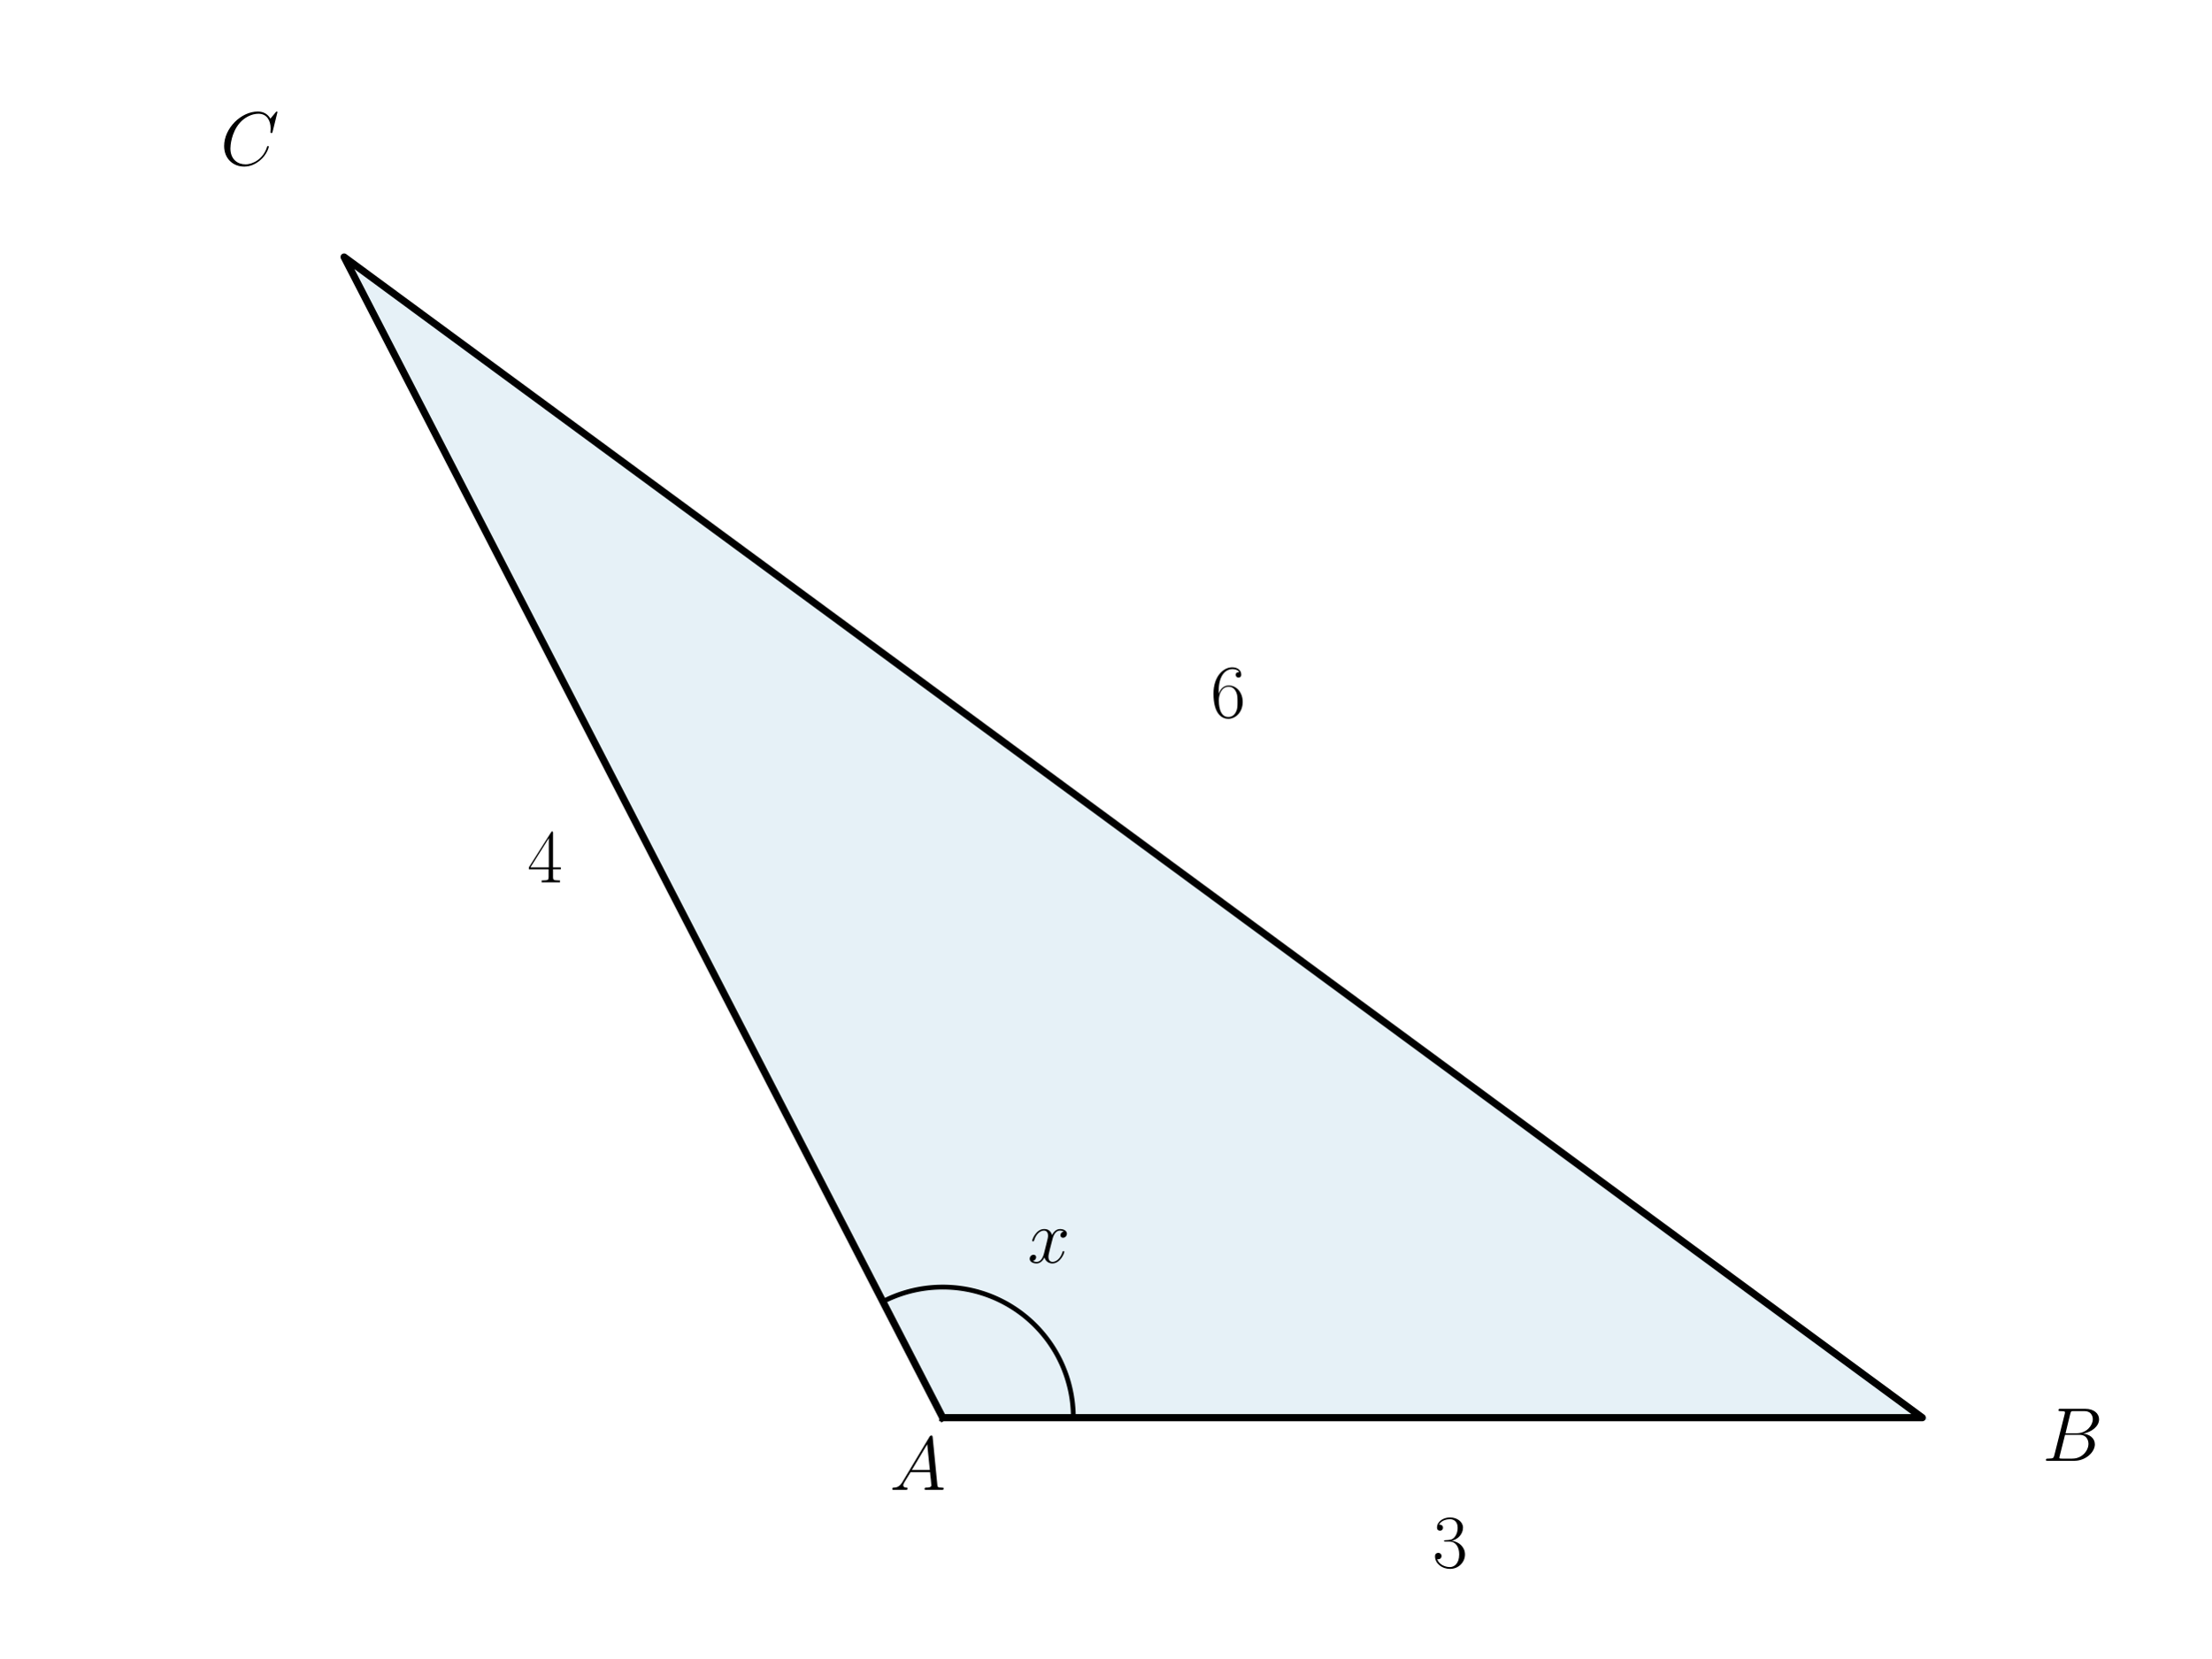
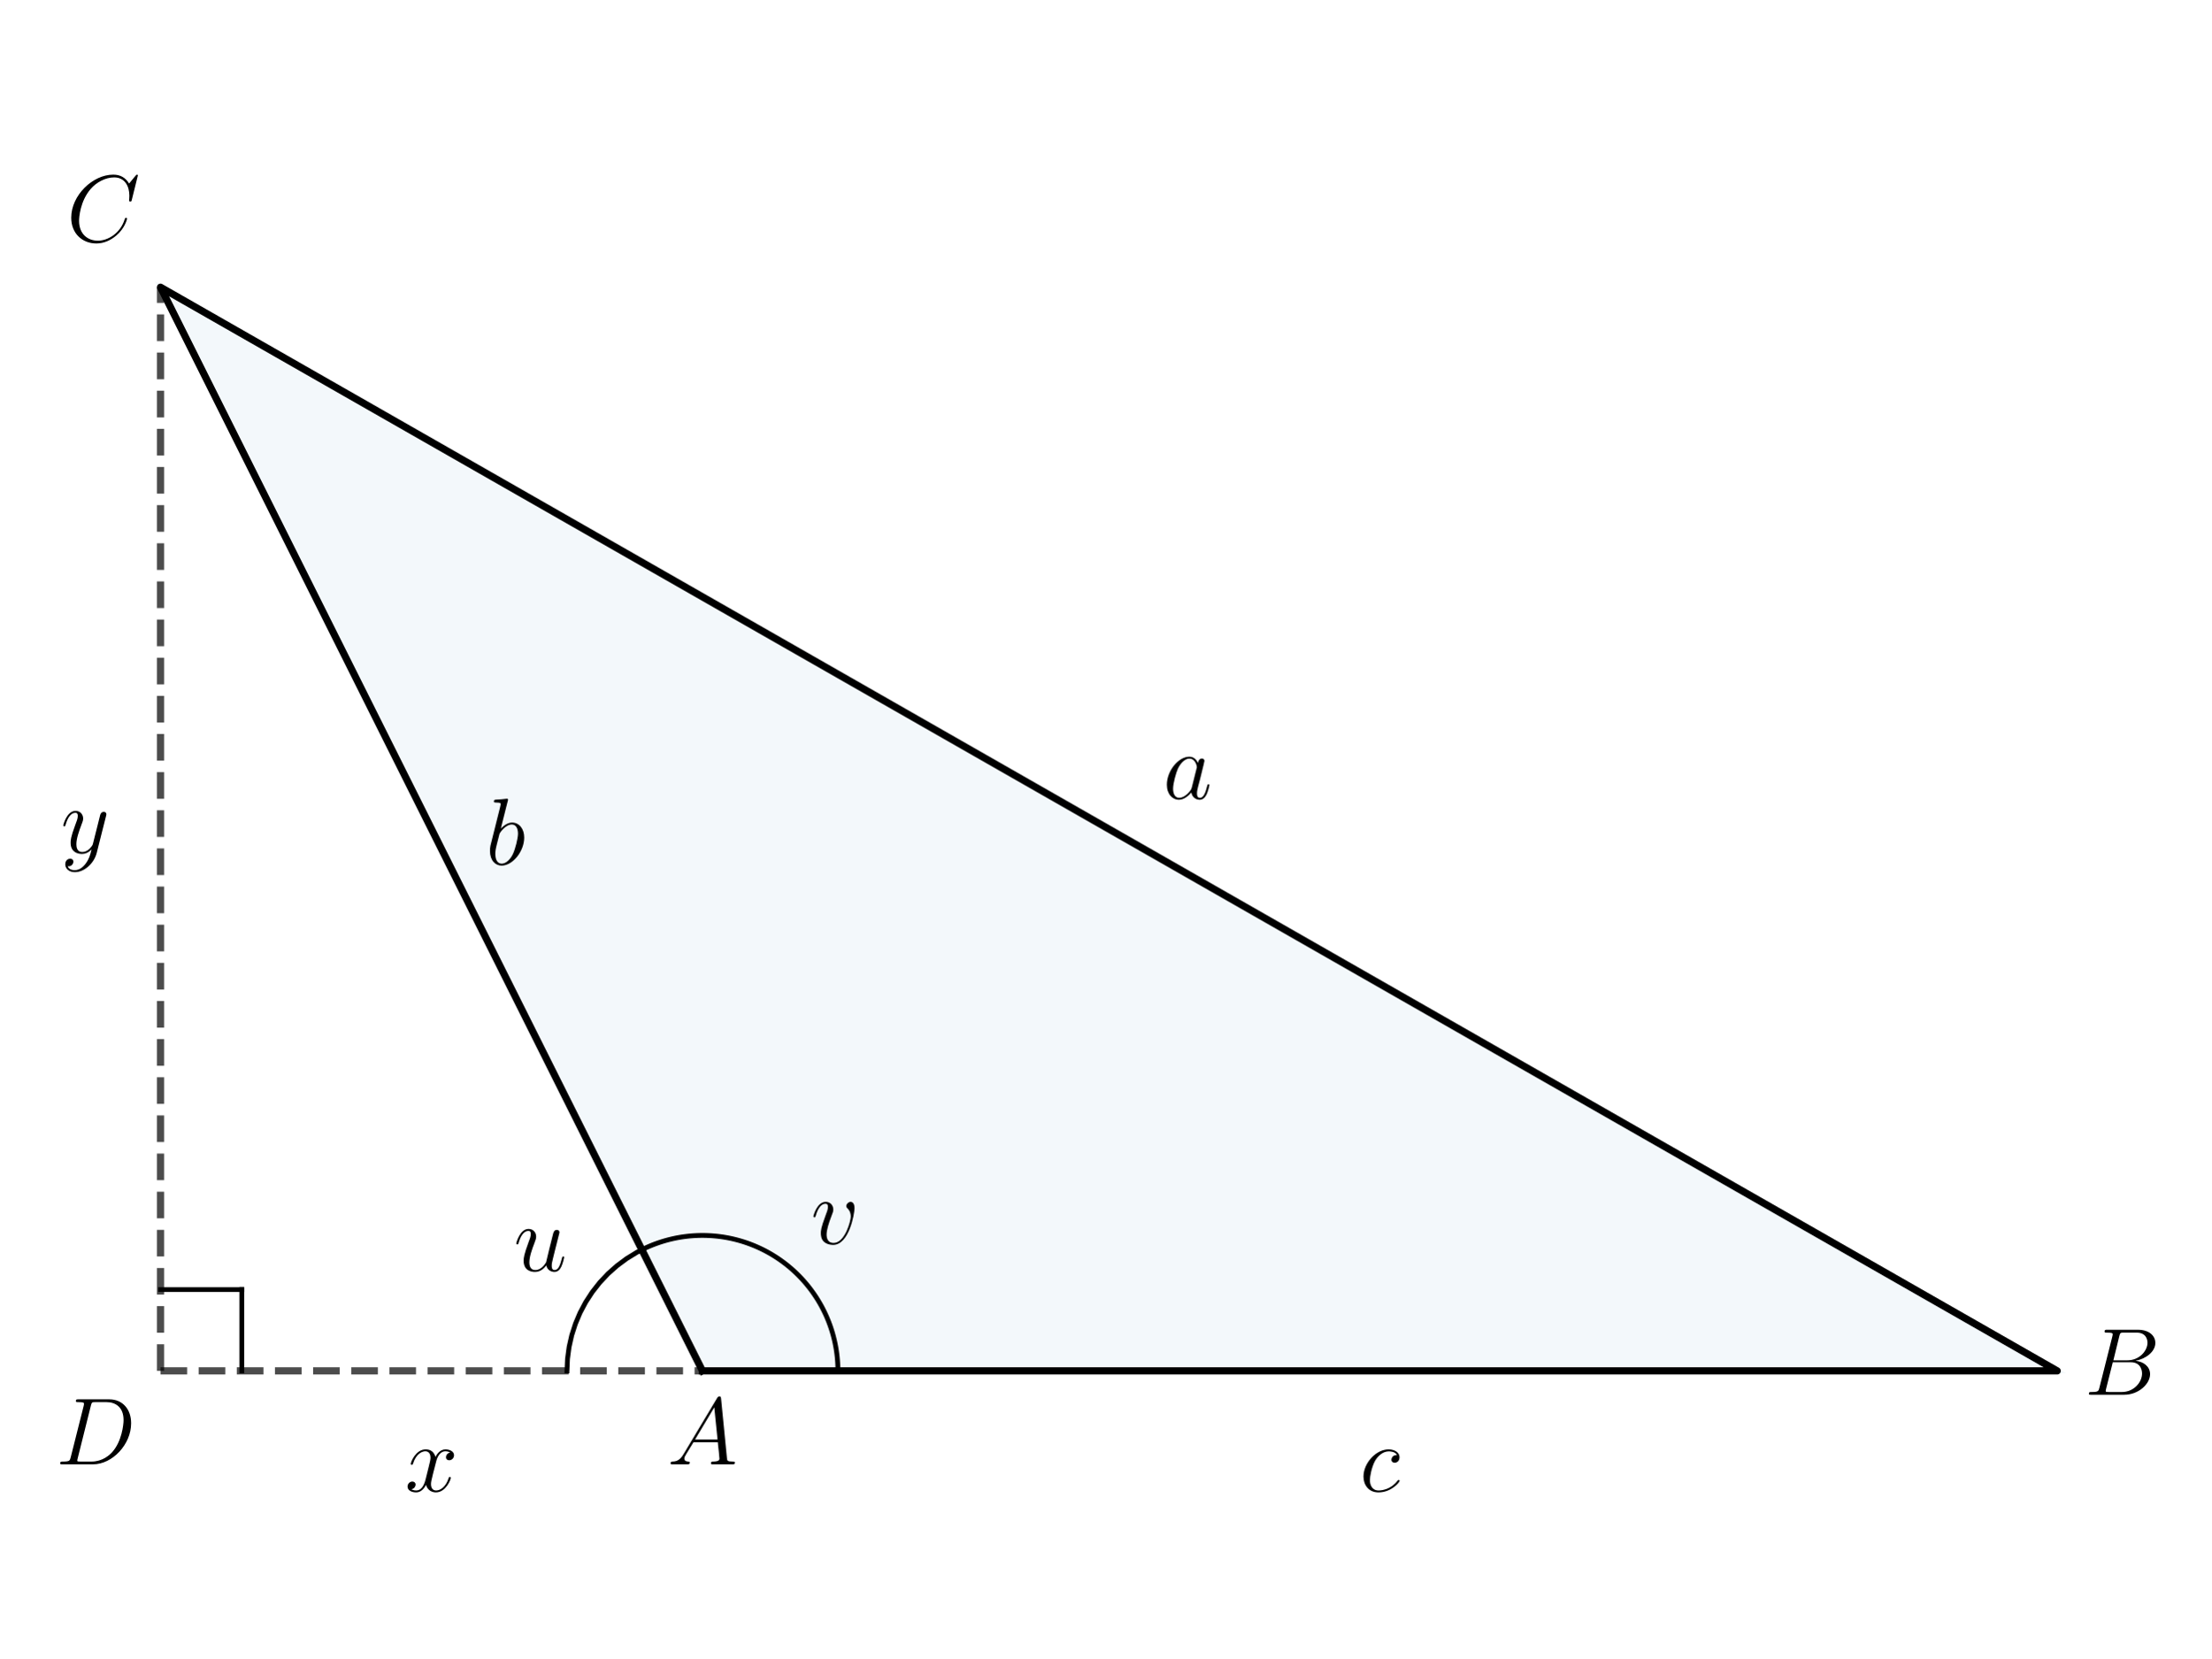
<svg xmlns="http://www.w3.org/2000/svg" xmlns:xlink="http://www.w3.org/1999/xlink" width="460.8pt" height="345.6pt" viewBox="0 0 460.8 345.6" version="1.1">
  <defs>
    <style type="text/css">*{stroke-linejoin: round; stroke-linecap: butt}</style>
  </defs>
  <g id="figure_1">
    <g id="patch_1">
      <path d="M 0 345.6  L 460.8 345.6  L 460.8 0  L 0 0  L 0 345.6  z " style="fill: none" />
    </g>
    <g id="axes_1">
      <g id="patch_2">
-         <path d="M 196.465 295.488  L 400.61 295.488  L 71.71 53.568  z " clip-path="url(#p75798ce0d3)" style="fill: #0072b2; opacity: 0.1; stroke: #0072b2; stroke-linejoin: miter" />
+         <path d="M 146.386 285.736  L 428.727 285.736  L 33.45 59.864  z " clip-path="url(#p239aee9e9f)" style="fill: #0072b2; opacity: 0.05; stroke: #0072b2; stroke-linejoin: miter" />
      </g>
      <g id="line2d_1">
-         <path d="M 196.465 295.488  L 400.61 295.488  L 71.71 53.568  L 196.465 295.488  " clip-path="url(#p75798ce0d3)" style="fill: none; stroke: #000000; stroke-width: 1.5; stroke-linecap: square" />
+         <path d="M 146.386 285.736  L 428.727 285.736  L 33.45 59.864  L 146.386 285.736  " clip-path="url(#p239aee9e9f)" style="fill: none; stroke: #000000; stroke-width: 1.5; stroke-linecap: square" />
      </g>
      <g id="line2d_2">
-         <path d="M 223.684 295.488  L 223.679 294.925  L 223.661 294.363  L 223.632 293.801  L 223.591 293.239  L 223.539 292.679  L 223.475 292.12  L 223.4 291.562  L 223.313 291.006  L 223.215 290.452  L 223.105 289.9  L 222.984 289.351  L 222.851 288.804  L 222.707 288.26  L 222.552 287.719  L 222.386 287.181  L 222.209 286.647  L 222.02 286.116  L 221.821 285.59  L 221.611 285.068  L 221.39 284.55  L 221.159 284.037  L 220.917 283.529  L 220.664 283.026  L 220.401 282.529  L 220.128 282.037  L 219.845 281.55  L 219.552 281.07  L 219.249 280.596  L 218.936 280.128  L 218.614 279.666  L 218.282 279.212  L 217.941 278.764  L 217.591 278.324  L 217.231 277.891  L 216.863 277.465  L 216.486 277.047  L 216.101 276.637  L 215.707 276.236  L 215.304 275.842  L 214.894 275.457  L 214.476 275.08  L 214.05 274.712  L 213.617 274.353  L 213.176 274.003  L 212.729 273.662  L 212.274 273.33  L 211.813 273.008  L 211.344 272.696  L 210.87 272.393  L 210.39 272.1  L 209.903 271.817  L 209.411 271.544  L 208.913 271.282  L 208.41 271.03  L 207.902 270.788  L 207.389 270.557  L 206.871 270.336  L 206.349 270.126  L 205.822 269.927  L 205.292 269.739  L 204.757 269.563  L 204.22 269.397  L 203.679 269.242  L 203.134 269.098  L 202.587 268.966  L 202.038 268.845  L 201.486 268.736  L 200.932 268.638  L 200.375 268.551  L 199.818 268.476  L 199.259 268.412  L 198.698 268.36  L 198.137 268.32  L 197.575 268.291  L 197.012 268.274  L 196.45 268.269  L 195.887 268.275  L 195.324 268.293  L 194.762 268.322  L 194.201 268.363  L 193.641 268.416  L 193.082 268.48  L 192.524 268.556  L 191.968 268.643  L 191.414 268.741  L 190.862 268.852  L 190.313 268.973  L 189.766 269.106  L 189.222 269.25  L 188.681 269.406  L 188.143 269.572  L 187.609 269.75  L 187.079 269.938  L 186.553 270.138  L 186.031 270.348  L 185.513 270.569  L 185 270.801  L 184.492 271.043  L 183.99 271.296  " clip-path="url(#p75798ce0d3)" style="fill: none; stroke: #000000; stroke-linecap: square" />
+         <path d="M 174.62 285.736  L 174.614 285.156  L 174.597 284.576  L 174.567 283.997  L 174.525 283.418  L 174.472 282.84  L 174.406 282.264  L 174.329 281.689  L 174.24 281.116  L 174.139 280.544  L 174.026 279.975  L 173.902 279.408  L 173.766 278.844  L 173.619 278.283  L 173.46 277.725  L 173.29 277.17  L 173.108 276.619  L 172.915 276.072  L 172.711 275.529  L 172.495 274.99  L 172.269 274.456  L 172.032 273.927  L 171.784 273.402  L 171.525 272.883  L 171.256 272.369  L 170.976 271.861  L 170.685 271.359  L 170.385 270.862  L 170.074 270.372  L 169.753 269.889  L 169.423 269.412  L 169.082 268.942  L 168.733 268.479  L 168.373 268.024  L 168.005 267.576  L 167.627 267.135  L 167.24 266.703  L 166.845 266.278  L 166.44 265.862  L 166.028 265.454  L 165.607 265.055  L 165.178 264.664  L 164.741 264.282  L 164.296 263.91  L 163.844 263.546  L 163.384 263.192  L 162.917 262.848  L 162.444 262.513  L 161.963 262.188  L 161.476 261.873  L 160.982 261.568  L 160.483 261.273  L 159.977 260.988  L 159.466 260.714  L 158.949 260.451  L 158.426 260.198  L 157.899 259.956  L 157.367 259.725  L 156.83 259.505  L 156.289 259.296  L 155.743 259.098  L 155.194 258.911  L 154.641 258.736  L 154.084 258.572  L 153.525 258.42  L 152.962 258.279  L 152.396 258.149  L 151.828 258.032  L 151.258 257.926  L 150.685 257.831  L 150.111 257.749  L 149.535 257.678  L 148.958 257.62  L 148.379 257.573  L 147.8 257.538  L 147.221 257.515  L 146.64 257.503  L 146.06 257.504  L 145.48 257.517  L 144.901 257.541  L 144.321 257.578  L 143.743 257.626  L 143.166 257.687  L 142.591 257.759  L 142.016 257.843  L 141.444 257.938  L 140.874 258.046  L 140.306 258.165  L 139.741 258.296  L 139.178 258.438  L 138.619 258.592  L 138.063 258.757  L 137.51 258.934  L 136.961 259.122  L 136.416 259.321  L 135.876 259.532  L 135.339 259.753  L 134.808 259.986  L 134.281 260.229  L 133.76 260.483  " clip-path="url(#p239aee9e9f)" style="fill: none; stroke: #000000; stroke-linecap: square" />
+       </g>
+       <g id="line2d_3">
+         <path d="M 118.152 285.736  L 118.263 283.234  L 118.596 280.751  L 119.147 278.308  L 119.913 275.923  L 120.886 273.615  L 122.061 271.403  L 123.427 269.303  L 124.974 267.333  L 126.689 265.508  L 128.56 263.842  L 130.57 262.348  L 132.705 261.038  L 133.76 260.483  L 133.76 260.483  " clip-path="url(#p239aee9e9f)" style="fill: none; stroke: #000000; stroke-linecap: square" />
+       </g>
+       <g id="LineCollection_1">
+         <path d="M 33.45 285.736  L 33.45 59.864  " clip-path="url(#p239aee9e9f)" style="fill: none; stroke-dasharray: 5.55,2.4; stroke-dashoffset: 0; stroke: #000000; stroke-opacity: 0.7; stroke-width: 1.5" />
+       </g>
+       <g id="LineCollection_2">
+         <path d="M 33.45 285.736  L 146.386 285.736  " clip-path="url(#p239aee9e9f)" style="fill: none; stroke-dasharray: 5.55,2.4; stroke-dashoffset: 0; stroke: #000000; stroke-opacity: 0.7; stroke-width: 1.5" />
+       </g>
+       <g id="line2d_4">
+         <path d="M 50.39 285.736  L 50.39 268.796  " clip-path="url(#p239aee9e9f)" style="fill: none; stroke: #000000; stroke-linecap: square" />
+       </g>
+       <g id="line2d_5">
+         <path d="M 33.45 268.796  L 50.39 268.796  " clip-path="url(#p239aee9e9f)" style="fill: none; stroke: #000000; stroke-linecap: square" />
      </g>
      <g id="text_1">
-         <g transform="translate(214.1461 263.1851) scale(0.16 -0.16)">
+         <g transform="translate(169.7974 252.8371) scale(0.2 -0.2)" />
+       </g>
+       <g id="text_2">
+         <g transform="translate(168.9736 259.2735) scale(0.2 -0.2)">
+           <defs>
+             <path id="CMMI12-76" d="M 2925 2389  C 2925 2791 2720 2816 2669 2816  C 2515 2816 2374 2663 2374 2535  C 2374 2459 2419 2414 2445 2389  C 2509 2331 2675 2159 2675 1827  C 2675 1558 2291 64 1523 64  C 1133 64 1056 390 1056 626  C 1056 945 1203 1392 1376 1852  C 1478 2114 1504 2178 1504 2305  C 1504 2574 1312 2816 998 2816  C 410 2816 173 1890 173 1839  C 173 1814 198 1782 243 1782  C 301 1782 307 1807 333 1897  C 486 2446 736 2689 979 2689  C 1037 2689 1146 2689 1146 2478  C 1146 2312 1075 2127 979 1884  C 672 1067 672 869 672 715  C 672 575 691 313 890 134  C 1120 -64 1440 -64 1498 -64  C 2560 -64 2925 2024 2925 2389  z " transform="scale(0.015625)" />
+           </defs>
+           <use xlink:href="#CMMI12-76" transform="scale(0.996264)" />
+         </g>
+       </g>
+       <g id="text_3">
+         <g transform="translate(107.0481 264.9203) scale(0.2 -0.2)">
+           <defs>
+             <path id="CMMI12-75" d="M 2182 370  C 2266 13 2573 -64 2726 -64  C 2931 -64 3085 70 3187 287  C 3296 517 3379 894 3379 913  C 3379 945 3354 971 3315 971  C 3258 971 3251 939 3226 843  C 3110 402 2995 64 2739 64  C 2547 64 2547 275 2547 358  C 2547 505 2566 568 2630 837  C 2675 1009 2720 1181 2758 1360  L 3021 2401  C 3066 2561 3066 2574 3066 2593  C 3066 2689 2989 2753 2893 2753  C 2707 2753 2662 2593 2624 2433  C 2560 2184 2214 811 2170 588  C 2163 588 1914 64 1446 64  C 1114 64 1050 351 1050 588  C 1050 952 1229 1462 1395 1890  C 1472 2095 1504 2178 1504 2305  C 1504 2580 1306 2816 998 2816  C 410 2816 173 1890 173 1839  C 173 1814 198 1782 243 1782  C 301 1782 307 1807 333 1896  C 486 2441 736 2682 979 2682  C 1043 2682 1146 2682 1146 2478  C 1146 2312 1075 2127 979 1884  C 698 1124 666 881 666 690  C 666 38 1158 -64 1421 -64  C 1830 -64 2054 217 2182 370  z " transform="scale(0.015625)" />
+           </defs>
+           <use xlink:href="#CMMI12-75" transform="scale(0.996264)" />
+         </g>
+       </g>
+       <g id="text_4">
+         <g transform="translate(139.0735 305.2202) scale(0.2 -0.2)">
+           <defs>
+             <path id="CMMI12-41" d="M 1088 691  C 864 314 646 186 339 186  C 269 180 218 180 218 58  C 218 24 250 0 294 0  C 410 0 698 0 813 0  C 998 0 1203 0 1382 0  C 1421 0 1498 0 1498 122  C 1498 180 1446 186 1408 186  C 1261 186 1139 236 1139 388  C 1139 476 1178 546 1261 685  L 1747 1479  L 3379 1479  C 3386 1423 3386 1373 3392 1316  C 3411 1152 3488 495 3488 376  C 3488 186 3162 186 3059 186  C 2989 186 2918 186 2918 70  C 2918 0 2976 0 3014 0  C 3123 0 3251 0 3360 0  L 3725 0  C 4115 0 4397 0 4403 0  C 4448 0 4518 0 4518 122  C 4518 186 4461 186 4365 186  C 4013 186 4006 244 3987 434  L 3597 4404  C 3584 4531 3558 4544 3488 4544  C 3424 4544 3386 4531 3328 4435  L 1088 691  z M 1856 1664  L 3142 3819  L 3360 1664  L 1856 1664  z " transform="scale(0.015625)" />
+           </defs>
+           <use xlink:href="#CMMI12-41" transform="scale(0.996264)" />
+         </g>
+       </g>
+       <g id="text_5">
+         <g transform="translate(434.3742 290.7171) scale(0.2 -0.2)">
+           <defs>
+             <path id="CMMI12-42" d="M 2342 3921  C 2400 4160 2426 4160 2675 4160  L 3507 4160  C 4230 4160 4230 3544 4230 3485  C 4230 2966 3712 2304 2867 2304  L 1946 2304  L 2342 3921  z M 3424 2275  C 4122 2402 4755 2886 4755 3473  C 4755 3970 4314 4352 3590 4352  L 1536 4352  C 1414 4352 1357 4352 1357 4226  C 1357 4160 1414 4160 1510 4160  C 1901 4160 1901 4112 1901 4044  C 1901 4032 1901 3993 1875 3897  L 1011 472  C 954 249 941 185 493 185  C 371 185 307 185 307 70  C 307 0 346 0 474 0  L 2669 0  C 3648 0 4403 739 4403 1383  C 4403 1906 3942 2224 3424 2275  z M 2515 185  L 1651 185  C 1562 185 1549 185 1510 192  C 1440 198 1434 211 1434 261  C 1434 305 1446 343 1459 399  L 1907 2176  L 3110 2176  C 3866 2176 3866 1483 3866 1433  C 3866 828 3309 185 2515 185  z " transform="scale(0.015625)" />
+           </defs>
+           <use xlink:href="#CMMI12-42" transform="scale(0.996264)" />
+         </g>
+       </g>
+       <g id="text_6">
+         <g transform="translate(13.84467 50.34113) scale(0.2 -0.2)">
+           <defs>
+             <path id="CMMI12-43" d="M 4781 4423  C 4781 4480 4736 4480 4723 4480  C 4710 4480 4685 4480 4634 4416  L 4192 3882  C 3968 4264 3616 4480 3136 4480  C 1754 4480 320 3088 320 1595  C 320 533 1069 -128 2003 -128  C 2515 -128 2963 88 3334 400  C 3891 863 4058 1481 4058 1531  C 4058 1588 4006 1588 3987 1588  C 3930 1588 3923 1550 3910 1524  C 3616 534 2752 57 2112 57  C 1434 57 845 489 845 1391  C 845 1595 909 2700 1632 3532  C 1984 3939 2586 4295 3194 4295  C 3898 4295 4211 3717 4211 3068  C 4211 2903 4192 2764 4192 2738  C 4192 2681 4256 2681 4275 2681  C 4346 2681 4352 2687 4378 2801  L 4781 4423  z " transform="scale(0.015625)" />
+           </defs>
+           <use xlink:href="#CMMI12-43" transform="scale(0.996264)" />
+         </g>
+       </g>
+       <g id="text_7">
+         <g transform="translate(11.60423 305.2202) scale(0.2 -0.2)">
+           <defs>
+             <path id="CMMI12-44" d="M 1005 472  C 947 249 934 185 486 185  C 365 185 301 185 301 70  C 301 0 339 0 467 0  L 2496 0  C 3789 0 5050 1332 5050 2753  C 5050 3671 4499 4352 3584 4352  L 1530 4352  C 1408 4352 1350 4352 1350 4231  C 1350 4167 1408 4167 1504 4167  C 1894 4167 1894 4116 1894 4046  C 1894 4034 1894 3995 1869 3899  L 1005 472  z M 2355 3931  C 2413 4167 2438 4167 2688 4167  L 3392 4167  C 3994 4167 4544 3842 4544 2963  C 4544 2644 4416 1536 3795 835  C 3616 625 3130 185 2394 185  L 1664 185  C 1574 185 1562 185 1523 192  C 1453 198 1446 211 1446 262  C 1446 307 1459 345 1472 402  L 2355 3931  z " transform="scale(0.015625)" />
+           </defs>
+           <use xlink:href="#CMMI12-44" transform="scale(0.996264)" />
+         </g>
+       </g>
+       <g id="text_8">
+         <g transform="translate(283.3585 310.8671) scale(0.2 -0.2)">
+           <defs>
+             <path id="CMMI12-63" d="M 2502 2431  C 2381 2431 2323 2431 2234 2355  C 2195 2323 2125 2227 2125 2125  C 2125 1997 2221 1920 2342 1920  C 2496 1920 2669 2044 2669 2292  C 2669 2588 2374 2816 1933 2816  C 1094 2816 256 1903 256 996  C 256 441 602 -64 1254 -64  C 2125 -64 2675 622 2675 706  C 2675 744 2637 776 2611 776  C 2592 776 2586 770 2528 713  C 2118 162 1510 64 1267 64  C 826 64 685 446 685 764  C 685 988 794 1605 1024 2039  C 1190 2338 1536 2682 1939 2682  C 2022 2682 2374 2682 2502 2431  z " transform="scale(0.015625)" />
+           </defs>
+           <use xlink:href="#CMMI12-63" transform="scale(0.996264)" />
+         </g>
+       </g>
+       <g id="text_9">
+         <g transform="translate(242.3823 166.487) scale(0.2 -0.2)">
+           <defs>
+             <path id="CMMI12-61" d="M 1926 760  C 1894 651 1894 639 1805 517  C 1664 338 1382 64 1082 64  C 819 64 672 300 672 677  C 672 1028 870 1743 992 2012  C 1210 2459 1510 2689 1760 2689  C 2182 2689 2266 2165 2266 2114  C 2266 2108 2246 2024 2240 2012  L 1926 760  z M 2336 2395  C 2266 2561 2093 2816 1760 2816  C 1037 2816 256 1884 256 939  C 256 307 627 -64 1062 -64  C 1414 -64 1715 211 1894 422  C 1958 45 2259 -64 2451 -64  C 2643 -64 2797 51 2912 281  C 3014 498 3104 888 3104 913  C 3104 945 3078 971 3040 971  C 2982 971 2976 939 2950 843  C 2854 466 2733 64 2470 64  C 2285 64 2272 230 2272 358  C 2272 505 2291 575 2349 824  C 2394 984 2426 1124 2477 1309  C 2714 2267 2771 2497 2771 2535  C 2771 2625 2701 2695 2605 2695  C 2400 2695 2349 2472 2336 2395  z " transform="scale(0.015625)" />
+           </defs>
+           <use xlink:href="#CMMI12-61" transform="scale(0.996264)" />
+         </g>
+       </g>
+       <g id="text_10">
+         <g transform="translate(101.2117 180.218) scale(0.2 -0.2)">
+           <defs>
+             <path id="CMMI12-62" d="M 1478 4257  C 1485 4283 1498 4321 1498 4352  C 1498 4416 1434 4416 1421 4416  C 1414 4416 1184 4393 1069 4377  C 960 4377 864 4358 749 4358  C 595 4345 550 4339 550 4224  C 550 4160 614 4160 678 4160  C 1005 4160 1005 4103 1005 4040  C 1005 3996 954 3811 928 3696  L 774 3085  C 710 2831 346 1387 320 1272  C 288 1114 288 1005 288 922  C 288 274 653 -64 1069 -64  C 1811 -64 2579 888 2579 1814  C 2579 2401 2246 2816 1766 2816  C 1434 2816 1133 2542 1011 2414  L 1478 4257  z M 1075 64  C 870 64 646 217 646 715  C 646 926 666 1047 781 1494  C 800 1577 902 1986 928 2069  C 941 2120 1318 2689 1754 2689  C 2035 2689 2163 2408 2163 2076  C 2163 1769 1984 1047 1824 715  C 1664 370 1370 64 1075 64  z " transform="scale(0.015625)" />
+           </defs>
+           <use xlink:href="#CMMI12-62" transform="scale(0.996264)" />
+         </g>
+       </g>
+       <g id="text_11">
+         <g transform="translate(12.64342 177.7807) scale(0.2 -0.2)">
+           <defs>
+             <path id="CMMI12-79" d="M 1683 -700  C 1510 -939 1261 -1152 947 -1152  C 870 -1152 563 -1152 467 -889  C 486 -895 518 -895 531 -895  C 723 -895 851 -729 851 -582  C 851 -435 730 -384 634 -384  C 531 -384 307 -458 307 -759  C 307 -1071 582 -1286 947 -1286  C 1587 -1286 2234 -700 2413 6  L 3040 2485  C 3046 2517 3059 2556 3059 2594  C 3059 2689 2982 2753 2886 2753  C 2829 2753 2694 2727 2643 2535  L 2170 658  C 2138 543 2138 530 2086 460  C 1958 281 1747 64 1440 64  C 1082 64 1050 415 1050 588  C 1050 952 1222 1443 1395 1903  C 1466 2088 1504 2178 1504 2305  C 1504 2574 1312 2816 998 2816  C 410 2816 173 1890 173 1839  C 173 1814 198 1782 243 1782  C 301 1782 307 1807 333 1897  C 486 2433 730 2689 979 2689  C 1037 2689 1146 2689 1146 2478  C 1146 2312 1075 2127 979 1884  C 666 1047 666 837 666 683  C 666 77 1101 -64 1421 -64  C 1606 -64 1837 -6 2061 230  L 2067 224  C 1971 -147 1907 -392 1683 -700  z " transform="scale(0.015625)" />
+           </defs>
+           <use xlink:href="#CMMI12-79" transform="scale(0.996264)" />
+         </g>
+       </g>
+       <g id="text_12">
+         <g transform="translate(84.37469 310.8671) scale(0.2 -0.2)">
          <defs>
            <path id="CMMI12-78" d="M 3034 2606  C 2829 2567 2752 2414 2752 2293  C 2752 2139 2874 2088 2963 2088  C 3155 2088 3290 2254 3290 2427  C 3290 2695 2982 2816 2714 2816  C 2323 2816 2106 2433 2048 2312  C 1901 2816 1504 2816 1389 2816  C 736 2816 390 1980 390 1839  C 390 1814 416 1782 461 1782  C 512 1782 525 1820 538 1846  C 755 2555 1184 2689 1370 2689  C 1658 2689 1715 2420 1715 2267  C 1715 2127 1677 1980 1600 1673  L 1382 798  C 1286 415 1101 64 762 64  C 730 64 570 64 435 147  C 666 192 717 383 717 460  C 717 588 621 664 499 664  C 346 664 179 530 179 326  C 179 57 480 -64 755 -64  C 1062 -64 1280 179 1414 441  C 1517 64 1837 -64 2074 -64  C 2726 -64 3072 773 3072 913  C 3072 945 3046 971 3008 971  C 2950 971 2944 939 2925 888  C 2752 326 2381 64 2093 64  C 1869 64 1747 230 1747 492  C 1747 632 1773 734 1875 1156  L 2099 2024  C 2195 2408 2413 2689 2707 2689  C 2720 2689 2899 2689 3034 2606  z " transform="scale(0.015625)" />
          </defs>
          <use xlink:href="#CMMI12-78" transform="scale(0.996264)" />
        </g>
      </g>
-       <g id="text_2">
-         <g transform="translate(185.4073 310.5325) scale(0.16 -0.16)">
-           <defs>
-             <path id="CMMI12-41" d="M 1088 691  C 864 314 646 186 339 186  C 269 180 218 180 218 58  C 218 24 250 0 294 0  C 410 0 698 0 813 0  C 998 0 1203 0 1382 0  C 1421 0 1498 0 1498 122  C 1498 180 1446 186 1408 186  C 1261 186 1139 236 1139 388  C 1139 476 1178 546 1261 685  L 1747 1479  L 3379 1479  C 3386 1423 3386 1373 3392 1316  C 3411 1152 3488 495 3488 376  C 3488 186 3162 186 3059 186  C 2989 186 2918 186 2918 70  C 2918 0 2976 0 3014 0  C 3123 0 3251 0 3360 0  L 3725 0  C 4115 0 4397 0 4403 0  C 4448 0 4518 0 4518 122  C 4518 186 4461 186 4365 186  C 4013 186 4006 244 3987 434  L 3597 4404  C 3584 4531 3558 4544 3488 4544  C 3424 4544 3386 4531 3328 4435  L 1088 691  z M 1856 1664  L 3142 3819  L 3360 1664  L 1856 1664  z " transform="scale(0.015625)" />
-           </defs>
-           <use xlink:href="#CMMI12-41" transform="scale(0.996264)" />
-         </g>
-       </g>
-       <g id="text_3">
-         <g transform="translate(425.6123 304.4845) scale(0.16 -0.16)">
-           <defs>
-             <path id="CMMI12-42" d="M 2342 3921  C 2400 4160 2426 4160 2675 4160  L 3507 4160  C 4230 4160 4230 3544 4230 3485  C 4230 2966 3712 2304 2867 2304  L 1946 2304  L 2342 3921  z M 3424 2275  C 4122 2402 4755 2886 4755 3473  C 4755 3970 4314 4352 3590 4352  L 1536 4352  C 1414 4352 1357 4352 1357 4226  C 1357 4160 1414 4160 1510 4160  C 1901 4160 1901 4112 1901 4044  C 1901 4032 1901 3993 1875 3897  L 1011 472  C 954 249 941 185 493 185  C 371 185 307 185 307 70  C 307 0 346 0 474 0  L 2669 0  C 3648 0 4403 739 4403 1383  C 4403 1906 3942 2224 3424 2275  z M 2515 185  L 1651 185  C 1562 185 1549 185 1510 192  C 1440 198 1434 211 1434 261  C 1434 305 1446 343 1459 399  L 1907 2176  L 3110 2176  C 3866 2176 3866 1483 3866 1433  C 3866 828 3309 185 2515 185  z " transform="scale(0.015625)" />
-           </defs>
-           <use xlink:href="#CMMI12-42" transform="scale(0.996264)" />
-         </g>
-       </g>
-       <g id="text_4">
-         <g transform="translate(45.90827 34.39759) scale(0.16 -0.16)">
-           <defs>
-             <path id="CMMI12-43" d="M 4781 4423  C 4781 4480 4736 4480 4723 4480  C 4710 4480 4685 4480 4634 4416  L 4192 3882  C 3968 4264 3616 4480 3136 4480  C 1754 4480 320 3088 320 1595  C 320 533 1069 -128 2003 -128  C 2515 -128 2963 88 3334 400  C 3891 863 4058 1481 4058 1531  C 4058 1588 4006 1588 3987 1588  C 3930 1588 3923 1550 3910 1524  C 3616 534 2752 57 2112 57  C 1434 57 845 489 845 1391  C 845 1595 909 2700 1632 3532  C 1984 3939 2586 4295 3194 4295  C 3898 4295 4211 3717 4211 3068  C 4211 2903 4192 2764 4192 2738  C 4192 2681 4256 2681 4275 2681  C 4346 2681 4352 2687 4378 2801  L 4781 4423  z " transform="scale(0.015625)" />
-           </defs>
-           <use xlink:href="#CMMI12-43" transform="scale(0.996264)" />
-         </g>
-       </g>
-       <g id="text_5">
-         <g transform="translate(298.5376 326.6924) scale(0.16 -0.16)">
-           <defs>
-             <path id="CMR17-33" d="M 1414 2157  C 1984 2157 2234 1662 2234 1090  C 2234 320 1824 25 1453 25  C 1114 25 563 194 390 693  C 422 680 454 680 486 680  C 640 680 755 782 755 948  C 755 1133 614 1216 486 1216  C 378 1216 211 1165 211 926  C 211 335 787 -128 1466 -128  C 2176 -128 2720 430 2720 1085  C 2720 1707 2208 2157 1600 2227  C 2086 2328 2554 2756 2554 3329  C 2554 3820 2048 4179 1472 4179  C 890 4179 378 3829 378 3329  C 378 3110 544 3072 627 3072  C 762 3072 877 3155 877 3321  C 877 3486 762 3569 627 3569  C 602 3569 570 3569 544 3557  C 730 3959 1235 4032 1459 4032  C 1683 4032 2106 3925 2106 3320  C 2106 3143 2080 2828 1862 2550  C 1670 2304 1453 2304 1242 2284  C 1210 2284 1062 2269 1037 2269  C 992 2263 966 2257 966 2208  C 966 2163 973 2157 1101 2157  L 1414 2157  z " transform="scale(0.015625)" />
-           </defs>
-           <use xlink:href="#CMR17-33" transform="scale(0.996264)" />
-         </g>
-       </g>
-       <g id="text_6">
-         <g transform="translate(252.288 149.5018) scale(0.16 -0.16)">
-           <defs>
-             <path id="CMR17-36" d="M 678 2176  C 678 3690 1395 4032 1811 4032  C 1946 4032 2272 4009 2400 3776  C 2298 3776 2106 3776 2106 3553  C 2106 3381 2246 3323 2336 3323  C 2394 3323 2566 3348 2566 3560  C 2566 3954 2246 4179 1805 4179  C 1043 4179 243 3390 243 1984  C 243 253 966 -128 1478 -128  C 2099 -128 2688 427 2688 1283  C 2688 2081 2170 2662 1517 2662  C 1126 2662 838 2407 678 1960  L 678 2176  z M 1478 25  C 691 25 691 1200 691 1436  C 691 1896 909 2560 1504 2560  C 1613 2560 1926 2560 2138 2120  C 2253 1870 2253 1609 2253 1289  C 2253 944 2253 690 2118 434  C 1978 171 1773 25 1478 25  z " transform="scale(0.015625)" />
-           </defs>
-           <use xlink:href="#CMR17-36" transform="scale(0.996264)" />
-         </g>
-       </g>
-       <g id="text_7">
-         <g transform="translate(109.8955 183.904) scale(0.16 -0.16)">
-           <defs>
-             <path id="CMR17-34" d="M 2150 4122  C 2150 4256 2144 4256 2029 4256  L 128 1254  L 128 1088  L 1779 1088  L 1779 457  C 1779 224 1766 160 1318 160  L 1197 160  L 1197 0  C 1402 0 1747 0 1965 0  C 2182 0 2528 0 2733 0  L 2733 160  L 2611 160  C 2163 160 2150 224 2150 457  L 2150 1088  L 2803 1088  L 2803 1254  L 2150 1254  L 2150 4122  z M 1798 3703  L 1798 1254  L 256 1254  L 1798 3703  z " transform="scale(0.015625)" />
-           </defs>
-           <use xlink:href="#CMR17-34" transform="scale(0.996264)" />
-         </g>
-       </g>
    </g>
  </g>
  <defs>
-     <clipPath id="p75798ce0d3">
-       <rect x="57.6" y="41.472" width="357.12" height="266.112" />
+     <clipPath id="p239aee9e9f">
+       <rect x="15.404" y="10.8" width="431.369" height="324" />
    </clipPath>
  </defs>
</svg>
